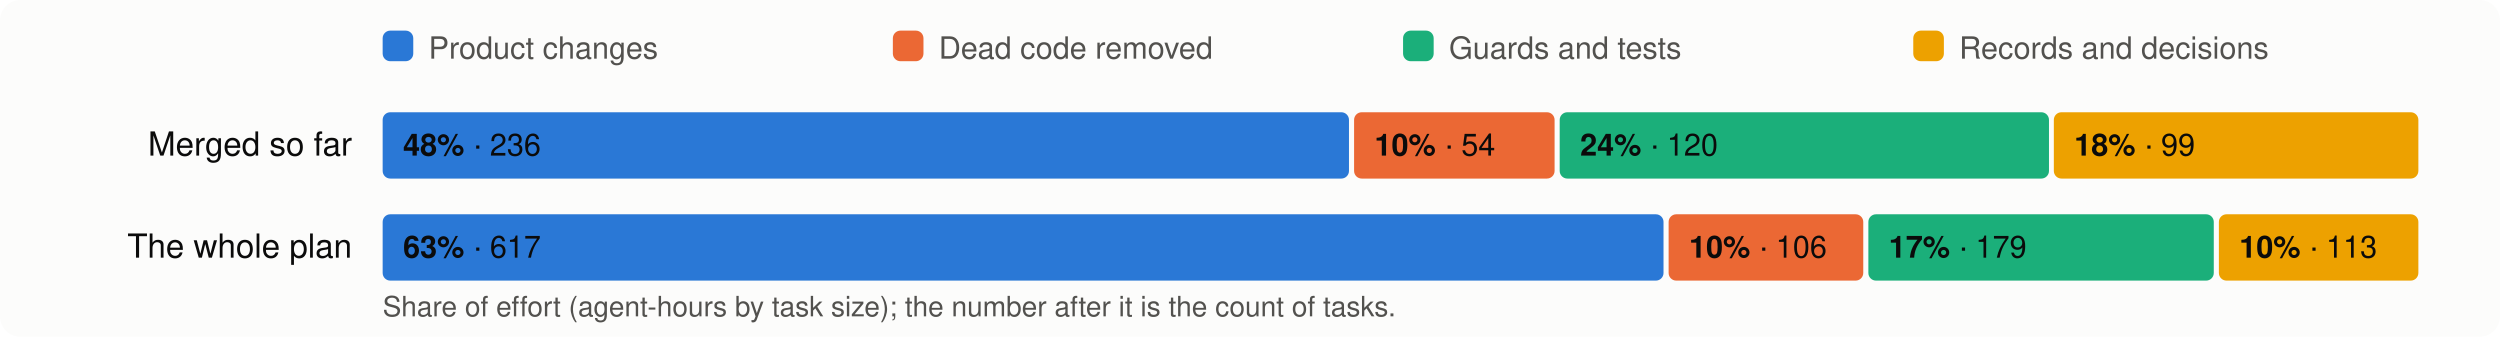
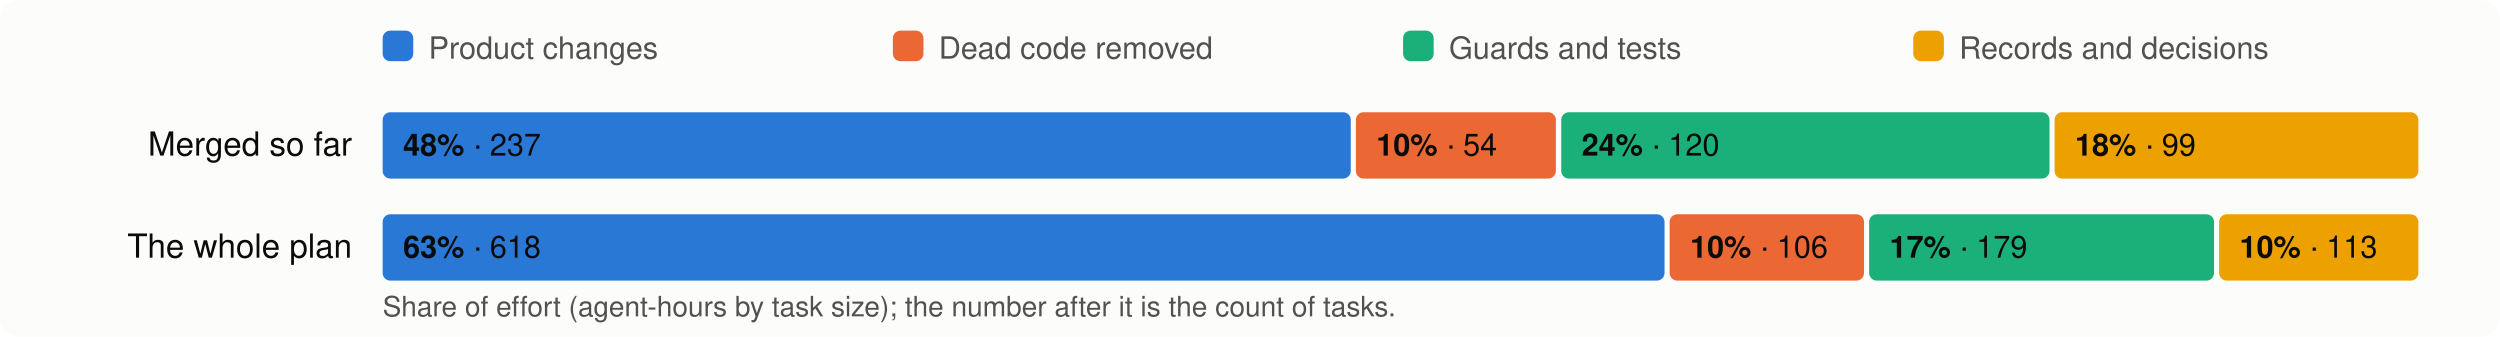
<svg xmlns="http://www.w3.org/2000/svg" viewBox="0 0 980 132" width="980" height="132" font-family="system-ui,-apple-system,Segoe UI,Helvetica,Arial,sans-serif" font-size="13">
  <rect width="980" height="132" rx="8" fill="#fcfcfb" />
  <rect x="150" y="12" width="12" height="12" rx="3" fill="#2a78d6" />
  <text x="168" y="23" fill="#52514e" font-size="12">Product changes</text>
  <rect x="350" y="12" width="12" height="12" rx="3" fill="#eb6834" />
  <text x="368" y="23" fill="#52514e" font-size="12">Dead code removed</text>
  <rect x="550" y="12" width="12" height="12" rx="3" fill="#1baf7a" />
  <text x="568" y="23" fill="#52514e" font-size="12">Guards and tests</text>
  <rect x="750" y="12" width="12" height="12" rx="3" fill="#eda100" />
  <text x="768" y="23" fill="#52514e" font-size="12">Records and decisions</text>
  <text x="138" y="61" text-anchor="end" fill="#0b0b0b">Merged so far</text>
-   <rect x="150.0" y="44" width="378.8" height="26" rx="3" fill="#2a78d6" />
+   <rect x="150.0" y="44" width="379.5" height="26" rx="3" fill="#2a78d6" />
  <text x="158.0" y="61" fill="#0b0b0b" font-size="12">
-     <tspan font-weight="600">48%</tspan> · 236</text>
-   <rect x="530.8" y="44" width="78.6" height="26" rx="3" fill="#eb6834" />
-   <text x="538.8" y="61" fill="#0b0b0b" font-size="12">
+     <tspan font-weight="600">48%</tspan> · 237</text>
+   <rect x="531.5" y="44" width="78.4" height="26" rx="3" fill="#eb6834" />
+   <text x="539.5" y="61" fill="#0b0b0b" font-size="12">
    <tspan font-weight="600">10%</tspan> · 54</text>
-   <rect x="611.4" y="44" width="191.8" height="26" rx="3" fill="#1baf7a" />
-   <text x="619.4" y="61" fill="#0b0b0b" font-size="12">
+   <rect x="612.0" y="44" width="191.4" height="26" rx="3" fill="#1baf7a" />
+   <text x="620.0" y="61" fill="#0b0b0b" font-size="12">
    <tspan font-weight="600">24%</tspan> · 120</text>
-   <rect x="805.1" y="44" width="142.9" height="26" rx="3" fill="#eda100" />
-   <text x="813.1" y="61" fill="#0b0b0b" font-size="12">
+   <rect x="805.4" y="44" width="142.6" height="26" rx="3" fill="#eda100" />
+   <text x="813.4" y="61" fill="#0b0b0b" font-size="12">
    <tspan font-weight="600">18%</tspan> · 99</text>
  <text x="138" y="101" text-anchor="end" fill="#0b0b0b">The whole plan</text>
-   <rect x="150.0" y="84" width="502.1" height="26" rx="3" fill="#2a78d6" />
+   <rect x="150.0" y="84" width="502.5" height="26" rx="3" fill="#2a78d6" />
  <text x="158.0" y="101" fill="#0b0b0b" font-size="12">
-     <tspan font-weight="600">63%</tspan> · 617</text>
-   <rect x="654.1" y="84" width="76.3" height="26" rx="3" fill="#eb6834" />
-   <text x="662.1" y="101" fill="#0b0b0b" font-size="12">
+     <tspan font-weight="600">63%</tspan> · 618</text>
+   <rect x="654.5" y="84" width="76.2" height="26" rx="3" fill="#eb6834" />
+   <text x="662.5" y="101" fill="#0b0b0b" font-size="12">
    <tspan font-weight="600">10%</tspan> · 106</text>
-   <rect x="732.4" y="84" width="135.4" height="26" rx="3" fill="#1baf7a" />
-   <text x="740.4" y="101" fill="#0b0b0b" font-size="12">
+   <rect x="732.7" y="84" width="135.2" height="26" rx="3" fill="#1baf7a" />
+   <text x="740.7" y="101" fill="#0b0b0b" font-size="12">
    <tspan font-weight="600">17%</tspan> · 179</text>
-   <rect x="869.8" y="84" width="78.2" height="26" rx="3" fill="#eda100" />
-   <text x="877.8" y="101" fill="#0b0b0b" font-size="12">
+   <rect x="869.9" y="84" width="78.1" height="26" rx="3" fill="#eda100" />
+   <text x="877.9" y="101" fill="#0b0b0b" font-size="12">
    <tspan font-weight="600">10%</tspan> · 113</text>
  <text x="150" y="124" fill="#52514e" font-size="11">Share of effort (agent-hours by task size); the number after it is the count of tasks.</text>
</svg>
